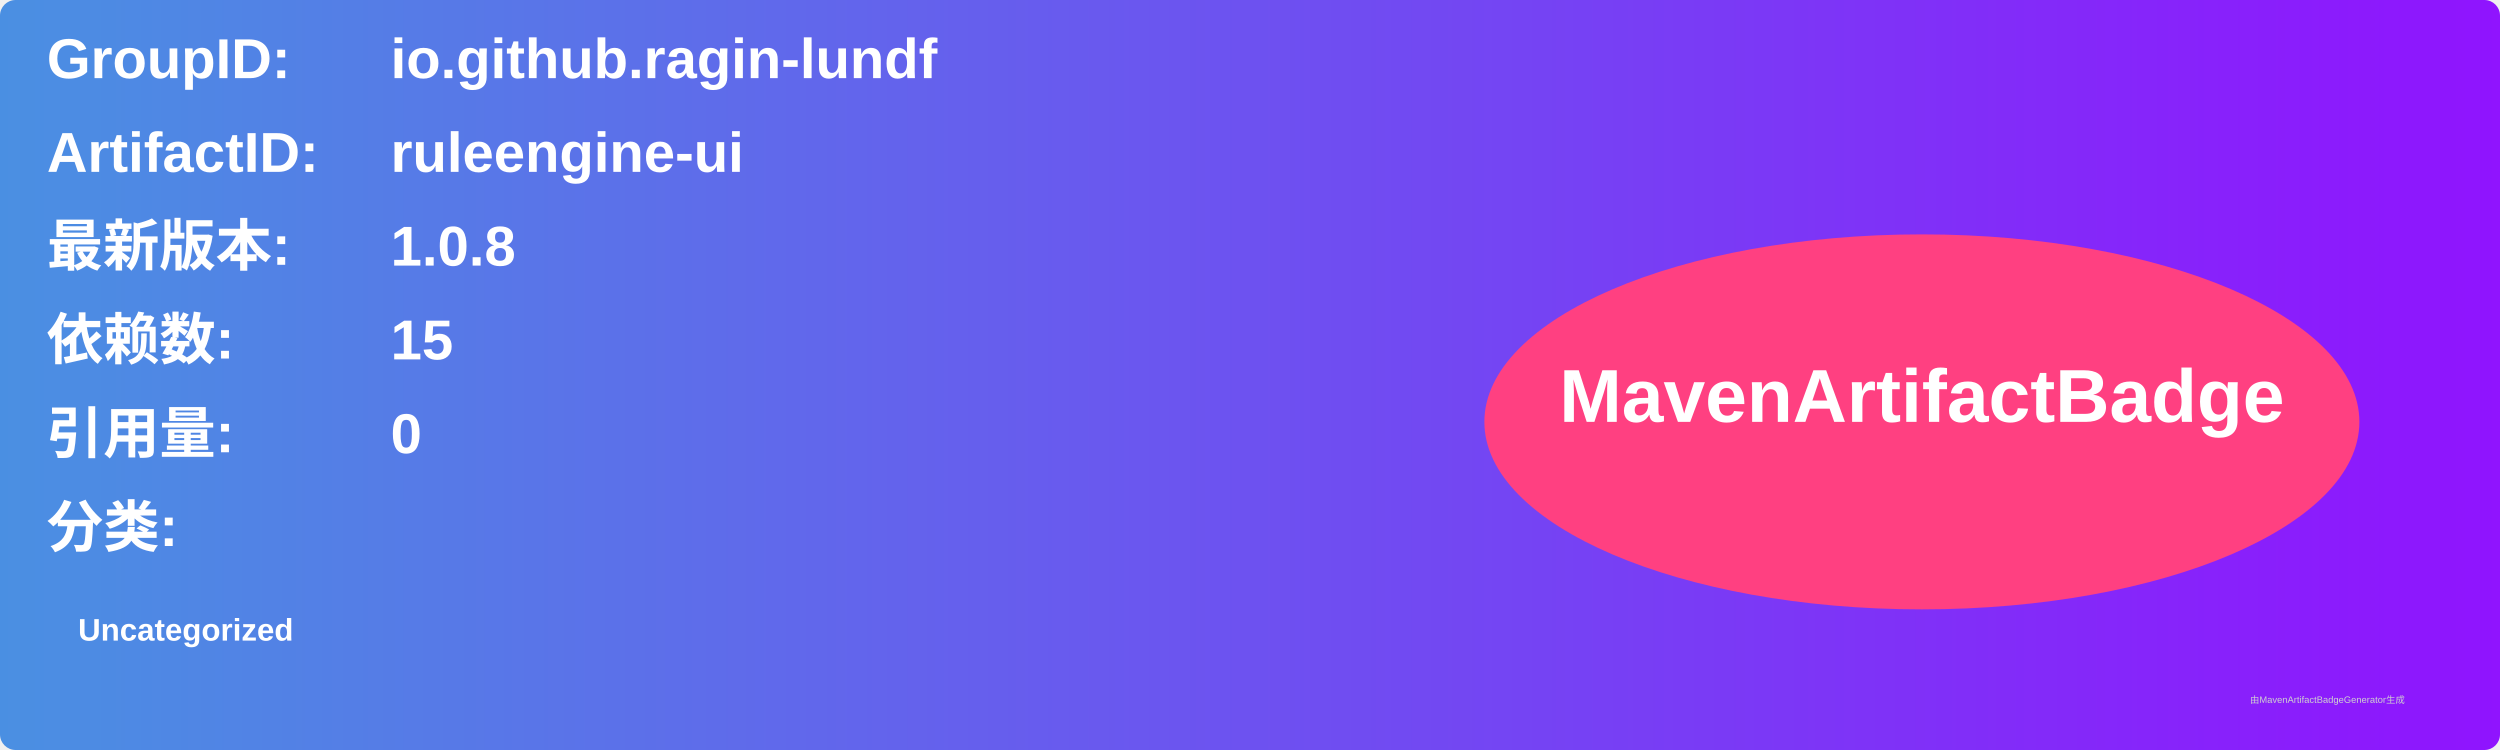
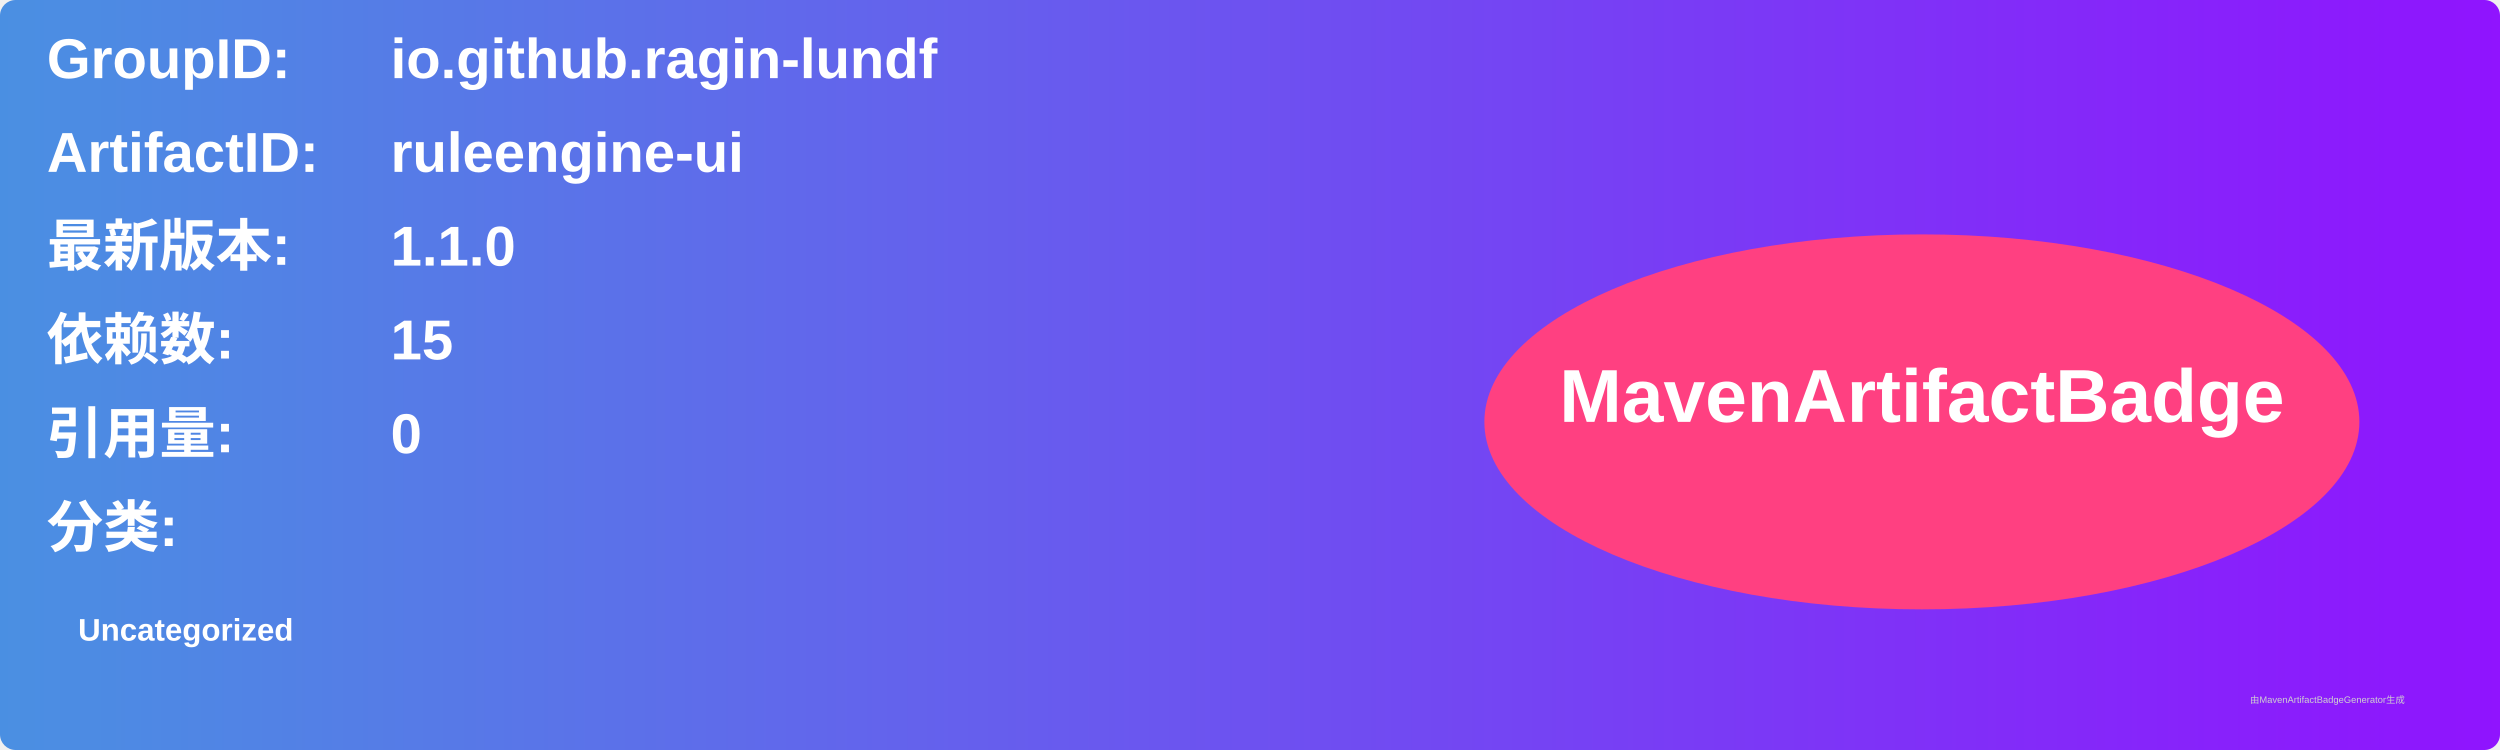
<svg xmlns="http://www.w3.org/2000/svg" width="800" height="240" viewBox="0 0 800 240">
  <linearGradient id="grad" x1="0%" y1="0%" x2="100%" y2="0%">
    <stop offset="0%" stop-color="#4a90e2" />
    <stop offset="100%" stop-color="#9013fe" />
  </linearGradient>
  <rect width="100%" height="100%" rx="5" ry="5" fill="url(#grad)" />
  <g transform="translate(15, 15)">
    <text x="0" y="10" font-family="Arial" font-size="18" fill="white" font-weight="bold" width="260">GroupID:</text>
    <text x="110" y="10" font-family="Arial" font-size="18" fill="white" font-weight="bold" width="460">io.github.ragin-lundf</text>
    <text x="0" y="40" font-family="Arial" font-size="18" fill="white" font-weight="bold" width="260">ArtifactID:</text>
    <text x="110" y="40" font-family="Arial" font-size="18" fill="white" font-weight="bold" width="460">ruleengine-ui</text>
    <text x="0" y="70" font-family="Arial" font-size="18" fill="white" font-weight="bold">最新版本:</text>
    <text x="110" y="70" font-family="Arial" font-size="18" fill="white" font-weight="bold">
-       <tspan font-weight="bold">1.0.8</tspan>
+       <tspan font-weight="bold">1.1.0</tspan>
    </text>
    <text x="0" y="100" font-family="Arial" font-size="18" fill="white" font-weight="bold">依赖数: </text>
    <text x="110" y="100" font-family="Arial" font-size="18" fill="white">
      <tspan font-weight="bold">15</tspan>
    </text>
    <text x="0" y="130" font-family="Arial" font-size="18" fill="white" font-weight="bold">引用量: </text>
    <text x="110" y="130" font-family="Arial" font-size="18" fill="white">
      <tspan font-weight="bold">0</tspan>
    </text>
    <text x="0" y="160" font-family="Arial" font-size="18" fill="white" font-weight="bold">分类:</text>
    <text x="10" y="190" font-family="Arial" font-size="10" fill="white">
      <tspan font-weight="bold">Uncategorized</tspan>
    </text>
    <ellipse cx="600" cy="120" rx="140" ry="60" fill="#ff4081" />
    <text x="600" y="120" text-anchor="middle" font-family="Arial" font-size="24" fill="white" font-weight="bold">MavenArtifactBadge</text>
  </g>
  <text x="720" y="225" font-family="Arial" font-size="3" fill="#d0d0d0">由MavenArtifactBadgeGenerator生成</text>
</svg>
